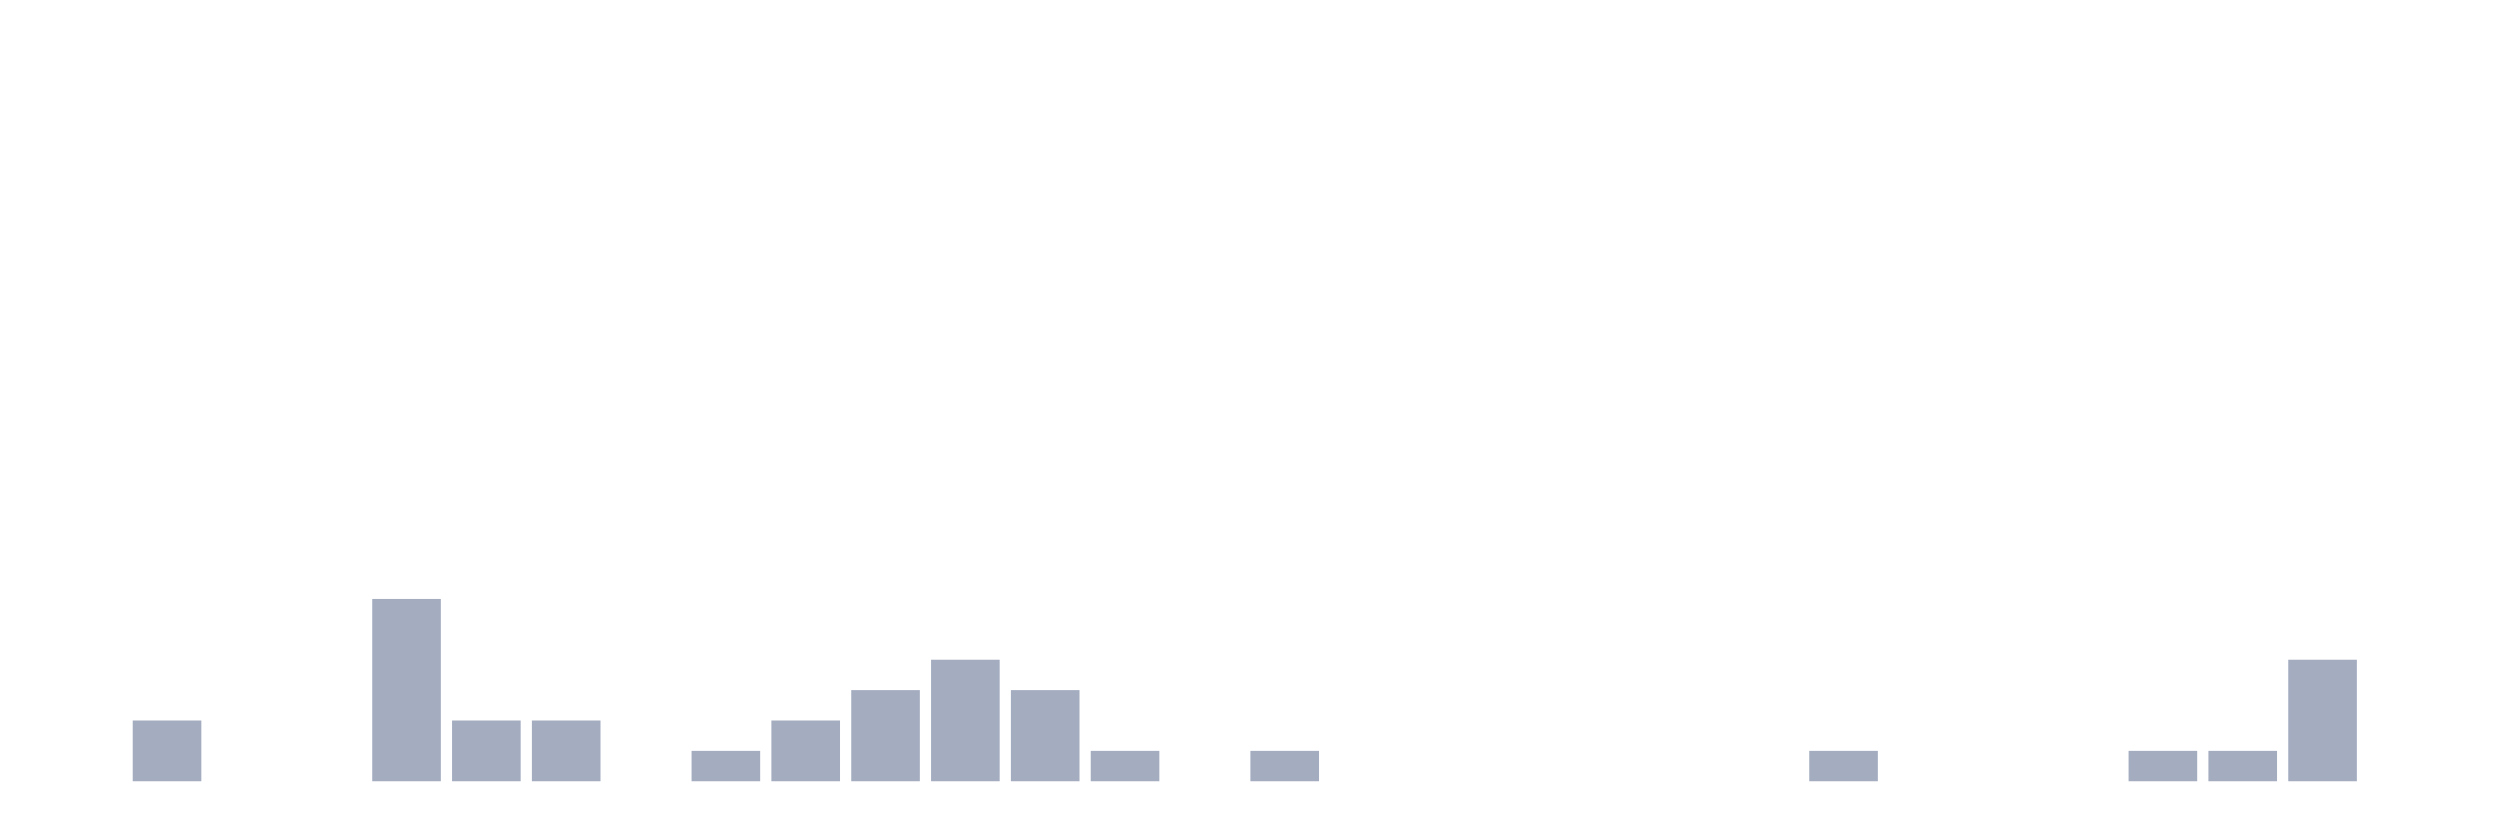
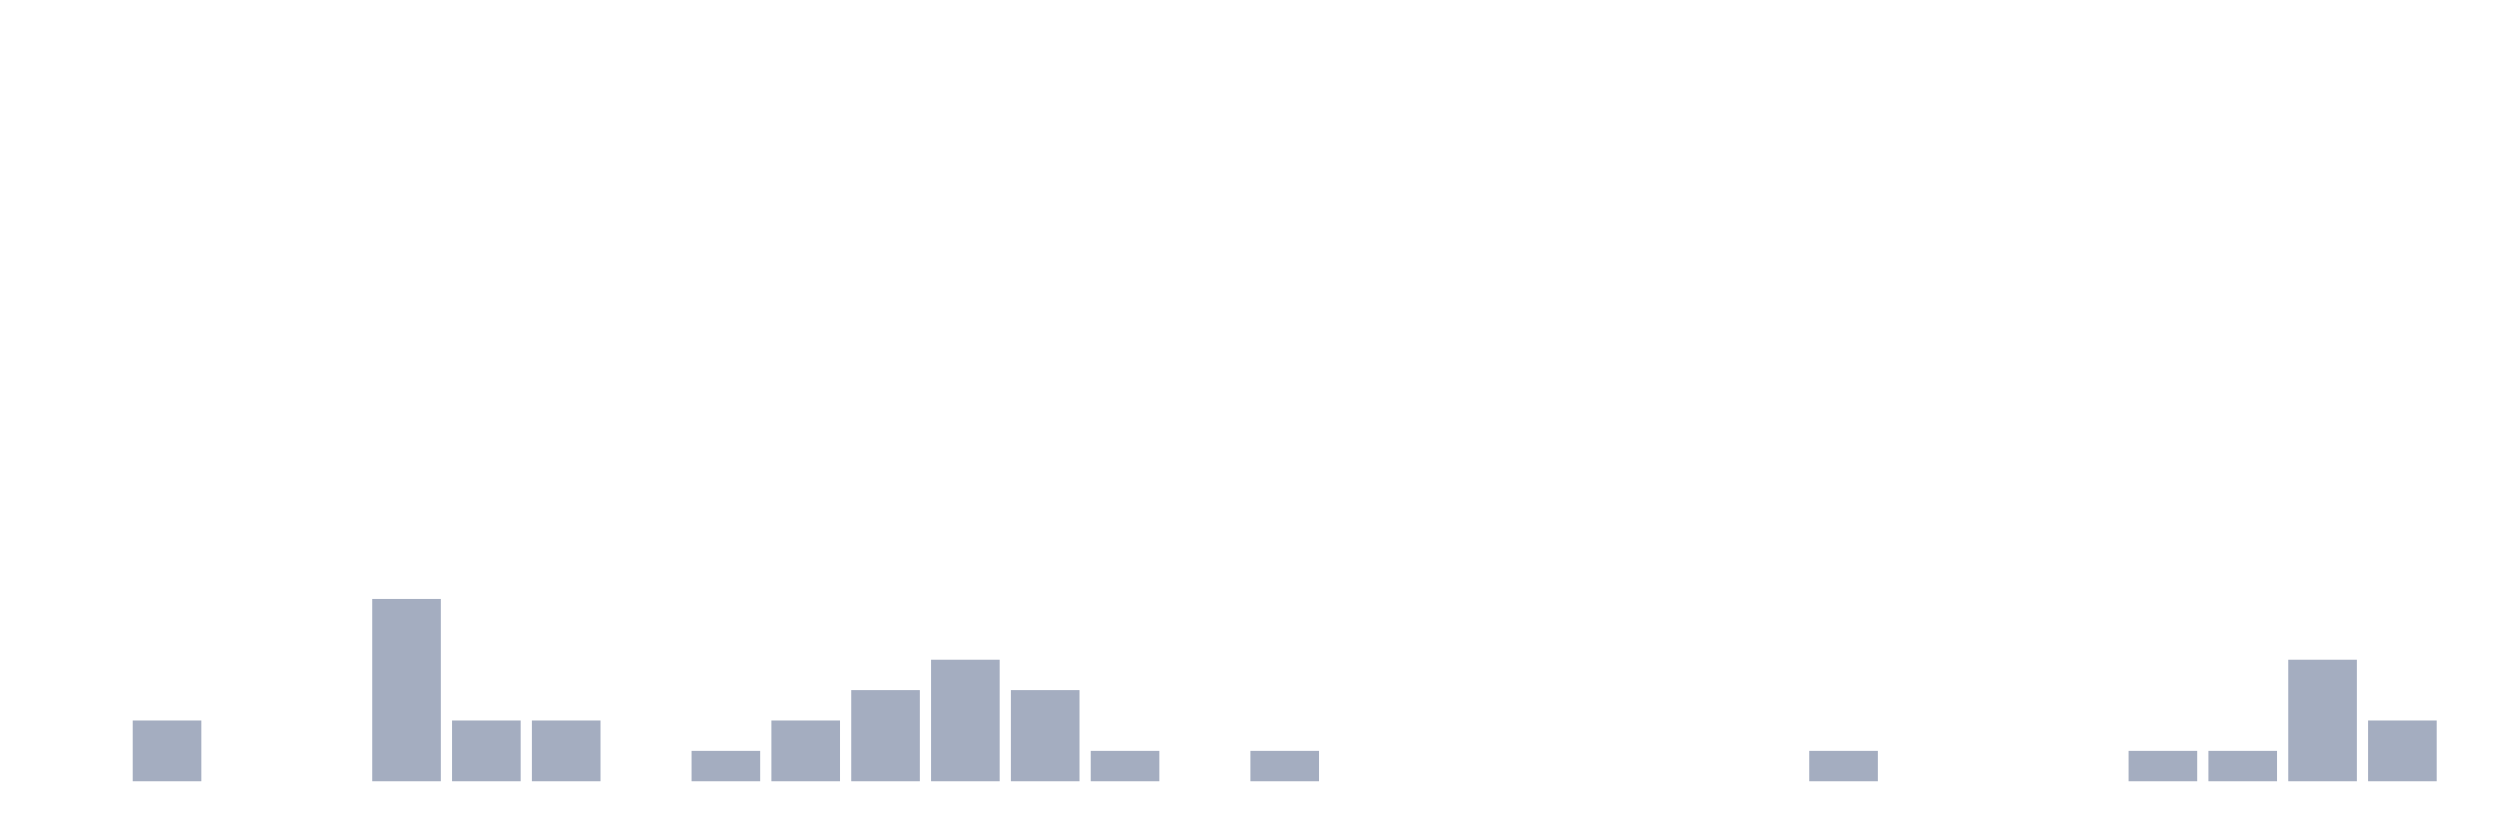
<svg xmlns="http://www.w3.org/2000/svg" viewBox="0 0 480 160">
  <g transform="translate(10,10)">
    <rect class="bar" x="0.153" width="13.175" y="140" height="0" fill="rgb(164,173,192)" />
    <rect class="bar" x="15.482" width="13.175" y="128.333" height="11.667" fill="rgb(164,173,192)" />
    <rect class="bar" x="30.81" width="13.175" y="140" height="0" fill="rgb(164,173,192)" />
    <rect class="bar" x="46.138" width="13.175" y="140" height="0" fill="rgb(164,173,192)" />
    <rect class="bar" x="61.466" width="13.175" y="105" height="35" fill="rgb(164,173,192)" />
    <rect class="bar" x="76.794" width="13.175" y="128.333" height="11.667" fill="rgb(164,173,192)" />
    <rect class="bar" x="92.123" width="13.175" y="128.333" height="11.667" fill="rgb(164,173,192)" />
    <rect class="bar" x="107.451" width="13.175" y="140" height="0" fill="rgb(164,173,192)" />
    <rect class="bar" x="122.779" width="13.175" y="134.167" height="5.833" fill="rgb(164,173,192)" />
    <rect class="bar" x="138.107" width="13.175" y="128.333" height="11.667" fill="rgb(164,173,192)" />
    <rect class="bar" x="153.436" width="13.175" y="122.5" height="17.5" fill="rgb(164,173,192)" />
    <rect class="bar" x="168.764" width="13.175" y="116.667" height="23.333" fill="rgb(164,173,192)" />
    <rect class="bar" x="184.092" width="13.175" y="122.5" height="17.5" fill="rgb(164,173,192)" />
    <rect class="bar" x="199.42" width="13.175" y="134.167" height="5.833" fill="rgb(164,173,192)" />
    <rect class="bar" x="214.748" width="13.175" y="140" height="0" fill="rgb(164,173,192)" />
    <rect class="bar" x="230.077" width="13.175" y="134.167" height="5.833" fill="rgb(164,173,192)" />
    <rect class="bar" x="245.405" width="13.175" y="140" height="0" fill="rgb(164,173,192)" />
    <rect class="bar" x="260.733" width="13.175" y="140" height="0" fill="rgb(164,173,192)" />
    <rect class="bar" x="276.061" width="13.175" y="140" height="0" fill="rgb(164,173,192)" />
    <rect class="bar" x="291.39" width="13.175" y="140" height="0" fill="rgb(164,173,192)" />
    <rect class="bar" x="306.718" width="13.175" y="140" height="0" fill="rgb(164,173,192)" />
    <rect class="bar" x="322.046" width="13.175" y="140" height="0" fill="rgb(164,173,192)" />
    <rect class="bar" x="337.374" width="13.175" y="134.167" height="5.833" fill="rgb(164,173,192)" />
    <rect class="bar" x="352.702" width="13.175" y="140" height="0" fill="rgb(164,173,192)" />
    <rect class="bar" x="368.031" width="13.175" y="140" height="0" fill="rgb(164,173,192)" />
    <rect class="bar" x="383.359" width="13.175" y="140" height="0" fill="rgb(164,173,192)" />
    <rect class="bar" x="398.687" width="13.175" y="134.167" height="5.833" fill="rgb(164,173,192)" />
    <rect class="bar" x="414.015" width="13.175" y="134.167" height="5.833" fill="rgb(164,173,192)" />
    <rect class="bar" x="429.344" width="13.175" y="116.667" height="23.333" fill="rgb(164,173,192)" />
-     <rect class="bar" x="444.672" width="13.175" y="140" height="0" fill="rgb(164,173,192)" />
+     <rect class="bar" x="444.672" width="13.175" y="128.333" height="11.667" fill="rgb(164,173,192)" />
  </g>
</svg>
